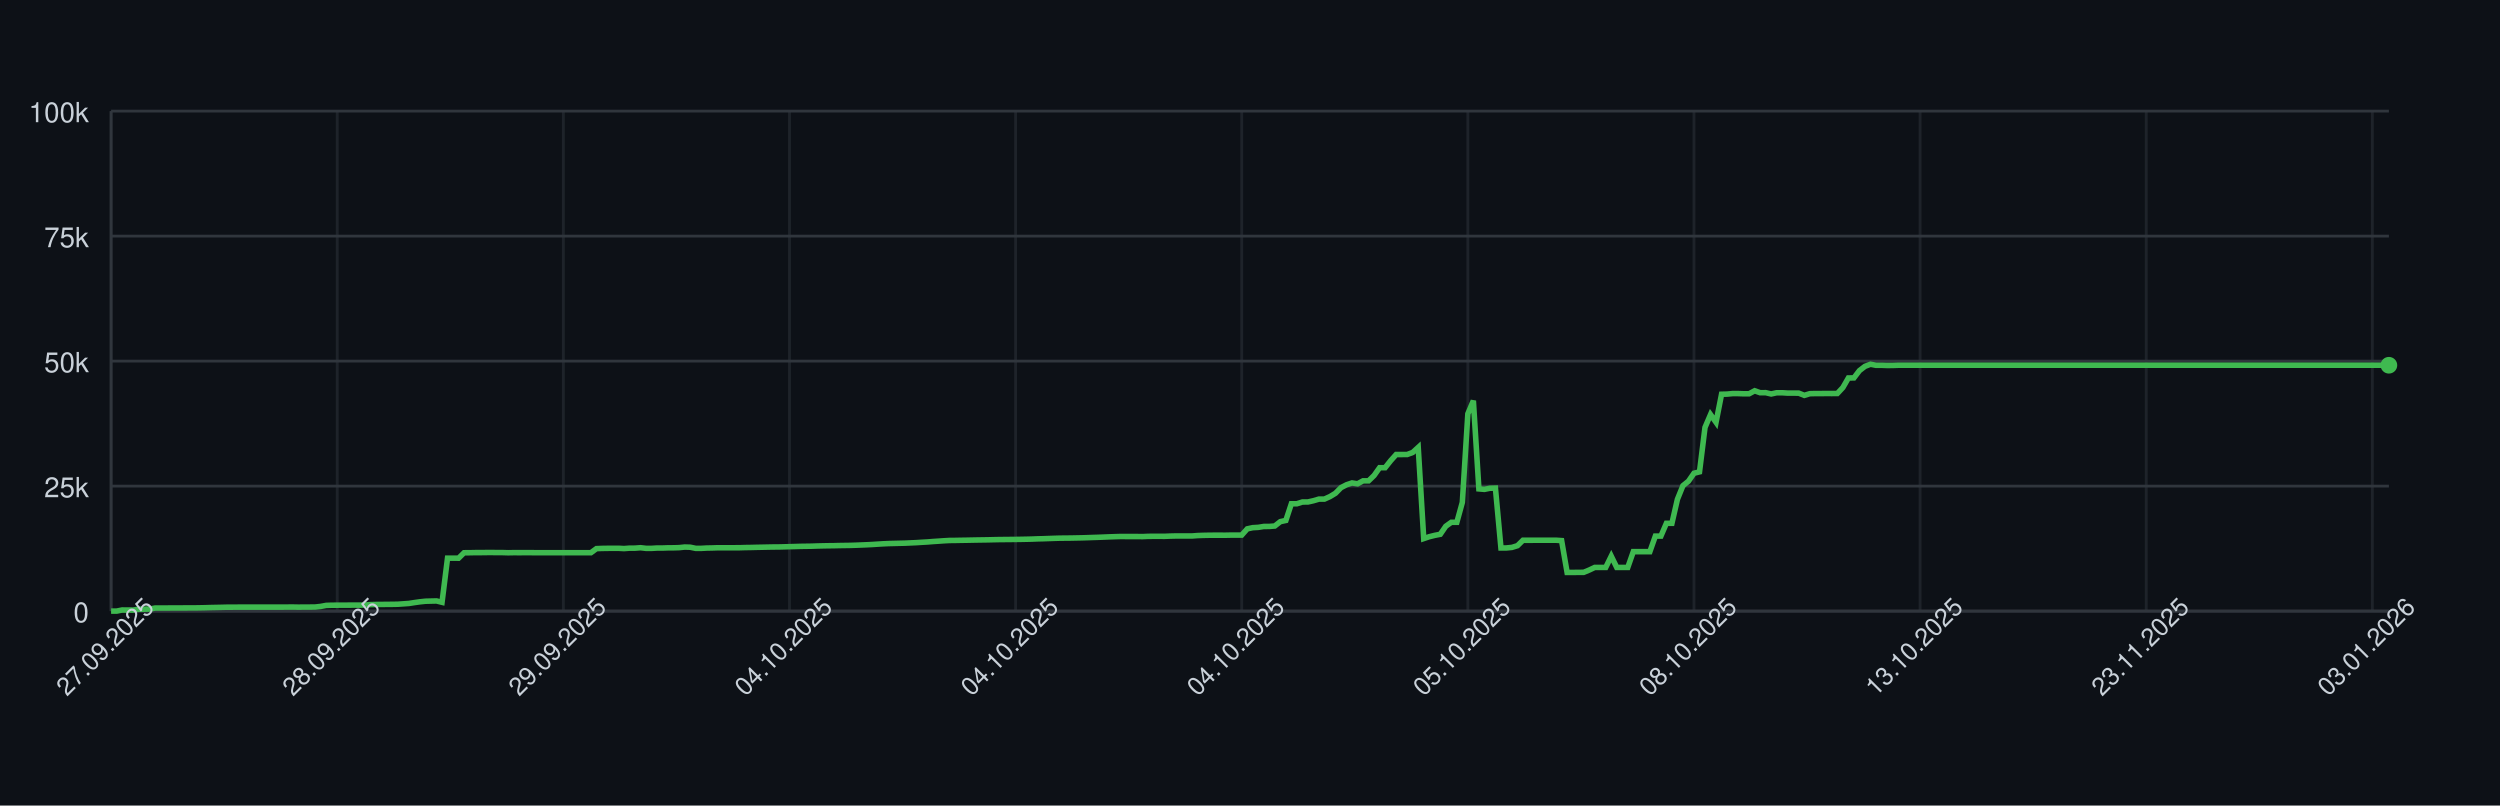
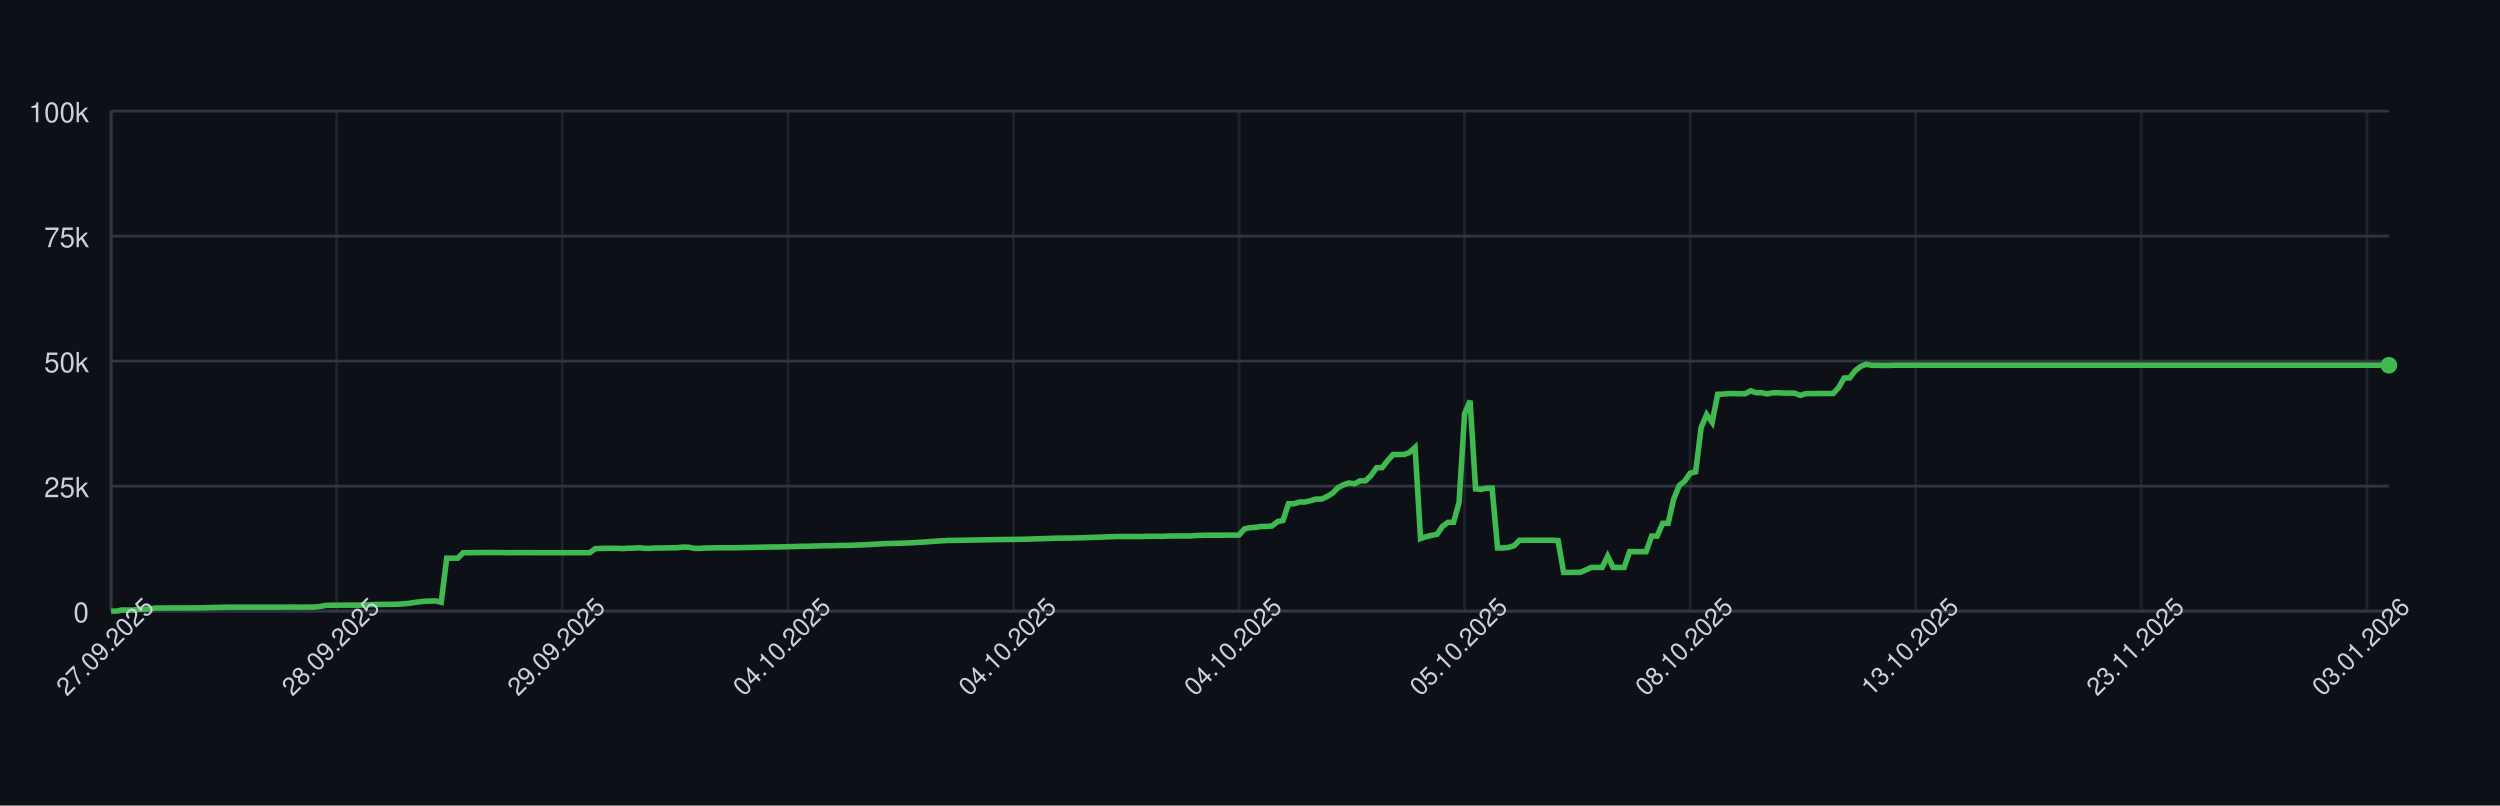
<svg xmlns="http://www.w3.org/2000/svg" width="900" height="290" style="font-family: -apple-system, BlinkMacSystemFont, 'Segoe UI', Helvetica, Arial, sans-serif;">
  <rect width="100%" height="100%" fill="#0d1117" />
  <g>
    <line x1="40" y1="220.00" x2="860" y2="220.00" stroke="#30363d" />
    <text x="32" y="224.00" font-size="10" fill="#c9d1d9" text-anchor="end">0</text>
    <line x1="40" y1="175.00" x2="860" y2="175.00" stroke="#30363d" />
    <text x="32" y="179.00" font-size="10" fill="#c9d1d9" text-anchor="end">25k</text>
    <line x1="40" y1="130.00" x2="860" y2="130.00" stroke="#30363d" />
    <text x="32" y="134.00" font-size="10" fill="#c9d1d9" text-anchor="end">50k</text>
    <line x1="40" y1="85.00" x2="860" y2="85.00" stroke="#30363d" />
    <text x="32" y="89.00" font-size="10" fill="#c9d1d9" text-anchor="end">75k</text>
    <line x1="40" y1="40.00" x2="860" y2="40.00" stroke="#30363d" />
    <text x="32" y="44.00" font-size="10" fill="#c9d1d9" text-anchor="end">100k</text>
    <line x1="40.00" y1="40" x2="40.00" y2="220" stroke="#30363d" opacity="0.5" />
-     <line x1="121.40" y1="40" x2="121.40" y2="220" stroke="#30363d" opacity="0.5" />
-     <line x1="202.81" y1="40" x2="202.81" y2="220" stroke="#30363d" opacity="0.5" />
-     <line x1="284.21" y1="40" x2="284.21" y2="220" stroke="#30363d" opacity="0.5" />
-     <line x1="365.62" y1="40" x2="365.62" y2="220" stroke="#30363d" opacity="0.5" />
-     <line x1="447.02" y1="40" x2="447.02" y2="220" stroke="#30363d" opacity="0.5" />
-     <line x1="528.43" y1="40" x2="528.43" y2="220" stroke="#30363d" opacity="0.5" />
-     <line x1="609.83" y1="40" x2="609.83" y2="220" stroke="#30363d" opacity="0.5" />
-     <line x1="691.23" y1="40" x2="691.23" y2="220" stroke="#30363d" opacity="0.5" />
-     <line x1="772.64" y1="40" x2="772.64" y2="220" stroke="#30363d" opacity="0.5" />
-     <line x1="854.04" y1="40" x2="854.04" y2="220" stroke="#30363d" opacity="0.5" />
+     <line x1="121.21" y1="40" x2="121.21" y2="220" stroke="#30363d" opacity="0.5" />
+     <line x1="202.42" y1="40" x2="202.42" y2="220" stroke="#30363d" opacity="0.5" />
+     <line x1="283.62" y1="40" x2="283.62" y2="220" stroke="#30363d" opacity="0.5" />
+     <line x1="364.83" y1="40" x2="364.83" y2="220" stroke="#30363d" opacity="0.5" />
+     <line x1="446.04" y1="40" x2="446.04" y2="220" stroke="#30363d" opacity="0.5" />
+     <line x1="527.25" y1="40" x2="527.25" y2="220" stroke="#30363d" opacity="0.5" />
+     <line x1="608.45" y1="40" x2="608.45" y2="220" stroke="#30363d" opacity="0.5" />
+     <line x1="689.66" y1="40" x2="689.66" y2="220" stroke="#30363d" opacity="0.5" />
+     <line x1="770.87" y1="40" x2="770.87" y2="220" stroke="#30363d" opacity="0.5" />
+     <line x1="852.08" y1="40" x2="852.08" y2="220" stroke="#30363d" opacity="0.5" />
    <line x1="40" y1="220" x2="860" y2="220" stroke="#30363d" />
    <line x1="40" y1="40" x2="40" y2="220" stroke="#30363d" />
-     <path d="M 40.00 220.00 L 41.99 220.00 L 43.97 219.60 L 45.96 219.62 L 47.94 219.63 L 49.93 219.32 L 51.91 219.31 L 53.90 219.26 L 55.88 218.89 L 57.87 218.89 L 59.85 218.89 L 61.84 218.87 L 63.83 218.87 L 65.81 218.86 L 67.80 218.85 L 69.78 218.85 L 71.77 218.82 L 73.75 218.78 L 75.74 218.72 L 77.72 218.68 L 79.71 218.64 L 81.69 218.59 L 83.68 218.59 L 85.67 218.57 L 87.65 218.57 L 89.64 218.57 L 91.62 218.57 L 93.61 218.57 L 95.59 218.57 L 97.58 218.57 L 99.56 218.57 L 101.55 218.57 L 103.54 218.55 L 105.52 218.54 L 107.51 218.58 L 109.49 218.55 L 111.48 218.55 L 113.46 218.53 L 115.45 218.31 L 117.43 217.94 L 119.42 217.88 L 121.40 217.87 L 123.39 217.86 L 125.38 217.85 L 127.36 217.84 L 129.35 217.85 L 131.33 217.82 L 133.32 217.66 L 135.30 217.61 L 137.29 217.60 L 139.27 217.57 L 141.26 217.56 L 143.24 217.52 L 145.23 217.38 L 147.22 217.24 L 149.20 216.93 L 151.19 216.65 L 153.17 216.44 L 155.16 216.39 L 157.14 216.34 L 159.13 216.83 L 161.11 200.94 L 163.10 200.94 L 165.08 200.95 L 167.07 198.99 L 169.06 198.98 L 171.04 198.94 L 173.03 198.94 L 175.01 198.91 L 177.00 198.90 L 178.98 198.93 L 180.97 198.93 L 182.95 198.99 L 184.94 198.95 L 186.92 198.96 L 188.91 198.95 L 190.90 198.95 L 192.88 198.97 L 194.87 198.97 L 196.85 198.97 L 198.84 198.97 L 200.82 198.97 L 202.81 198.97 L 204.79 198.97 L 206.78 198.97 L 208.77 198.97 L 210.75 198.97 L 212.74 198.97 L 214.72 197.51 L 216.71 197.43 L 218.69 197.40 L 220.68 197.38 L 222.66 197.38 L 224.65 197.49 L 226.63 197.34 L 228.62 197.33 L 230.61 197.18 L 232.59 197.41 L 234.58 197.41 L 236.56 197.29 L 238.55 197.29 L 240.53 197.22 L 242.52 197.21 L 244.50 197.15 L 246.49 196.94 L 248.47 197.00 L 250.46 197.41 L 252.45 197.41 L 254.43 197.30 L 256.42 197.26 L 258.40 197.19 L 260.39 197.19 L 262.37 197.19 L 264.36 197.19 L 266.34 197.18 L 268.33 197.12 L 270.31 197.09 L 272.30 197.04 L 274.29 197.00 L 276.27 196.96 L 278.26 196.92 L 280.24 196.91 L 282.23 196.86 L 284.21 196.80 L 286.20 196.75 L 288.18 196.69 L 290.17 196.66 L 292.15 196.63 L 294.14 196.56 L 296.13 196.51 L 298.11 196.47 L 300.10 196.45 L 302.08 196.40 L 304.07 196.37 L 306.05 196.34 L 308.04 196.28 L 310.02 196.20 L 312.01 196.12 L 314.00 196.02 L 315.98 195.89 L 317.97 195.77 L 319.95 195.68 L 321.94 195.63 L 323.92 195.58 L 325.91 195.53 L 327.89 195.44 L 329.88 195.35 L 331.86 195.22 L 333.85 195.11 L 335.84 194.95 L 337.82 194.82 L 339.81 194.68 L 341.79 194.57 L 343.78 194.55 L 345.76 194.51 L 347.75 194.48 L 349.73 194.44 L 351.72 194.40 L 353.70 194.37 L 355.69 194.34 L 357.68 194.29 L 359.66 194.25 L 361.65 194.23 L 363.63 194.21 L 365.62 194.19 L 367.60 194.16 L 369.59 194.12 L 371.57 194.07 L 373.56 193.99 L 375.54 193.94 L 377.53 193.87 L 379.52 193.80 L 381.50 193.74 L 383.49 193.72 L 385.47 193.70 L 387.46 193.66 L 389.44 193.62 L 391.43 193.56 L 393.41 193.49 L 395.40 193.43 L 397.38 193.35 L 399.37 193.27 L 401.36 193.20 L 403.34 193.14 L 405.33 193.15 L 407.31 193.15 L 409.30 193.15 L 411.28 193.18 L 413.27 193.09 L 415.25 193.07 L 417.24 193.07 L 419.23 193.08 L 421.21 193.00 L 423.20 192.95 L 425.18 192.95 L 427.17 192.95 L 429.15 192.95 L 431.14 192.80 L 433.12 192.73 L 435.11 192.69 L 437.09 192.67 L 439.08 192.67 L 441.07 192.68 L 443.05 192.64 L 445.04 192.63 L 447.02 192.63 L 449.01 190.39 L 450.99 189.96 L 452.98 189.85 L 454.96 189.53 L 456.95 189.52 L 458.93 189.36 L 460.92 187.79 L 462.91 187.36 L 464.89 181.35 L 466.88 181.35 L 468.86 180.72 L 470.85 180.71 L 472.83 180.26 L 474.82 179.68 L 476.80 179.67 L 478.79 178.77 L 480.77 177.57 L 482.76 175.55 L 484.75 174.52 L 486.73 173.86 L 488.72 174.17 L 490.70 173.10 L 492.69 173.10 L 494.67 171.18 L 496.66 168.37 L 498.64 168.37 L 500.63 165.86 L 502.62 163.63 L 504.60 163.63 L 506.59 163.62 L 508.57 162.88 L 510.56 161.06 L 512.54 193.89 L 514.53 193.22 L 516.51 192.73 L 518.50 192.34 L 520.48 189.45 L 522.47 188.03 L 524.46 188.03 L 526.44 180.86 L 528.43 148.96 L 530.41 144.25 L 532.40 176.00 L 534.38 176.17 L 536.37 175.77 L 538.35 175.72 L 540.34 197.26 L 542.32 197.26 L 544.31 197.06 L 546.30 196.44 L 548.28 194.49 L 550.27 194.50 L 552.25 194.49 L 554.24 194.49 L 556.22 194.49 L 558.21 194.48 L 560.19 194.48 L 562.18 194.62 L 564.16 206.08 L 566.15 206.08 L 568.14 206.05 L 570.12 206.04 L 572.11 205.22 L 574.09 204.28 L 576.08 204.28 L 578.06 204.28 L 580.05 200.22 L 582.03 204.28 L 584.02 204.28 L 586.00 204.28 L 587.99 198.60 L 589.98 198.60 L 591.96 198.60 L 593.95 198.60 L 595.93 193.00 L 597.92 193.00 L 599.90 188.39 L 601.89 188.39 L 603.87 179.75 L 605.86 174.84 L 607.85 173.23 L 609.83 170.37 L 611.82 169.87 L 613.80 153.88 L 615.79 149.24 L 617.77 152.04 L 619.76 141.93 L 621.74 141.88 L 623.73 141.69 L 625.71 141.69 L 627.70 141.76 L 629.69 141.75 L 631.67 140.68 L 633.66 141.38 L 635.64 141.36 L 637.63 141.83 L 639.61 141.39 L 641.60 141.39 L 643.58 141.52 L 645.57 141.52 L 647.55 141.53 L 649.54 142.33 L 651.53 141.73 L 653.51 141.68 L 655.50 141.68 L 657.48 141.66 L 659.47 141.67 L 661.45 141.65 L 663.44 139.51 L 665.42 136.07 L 667.41 136.04 L 669.39 133.43 L 671.38 131.89 L 673.37 131.13 L 675.35 131.51 L 677.34 131.50 L 679.32 131.57 L 681.31 131.56 L 683.29 131.49 L 685.28 131.49 L 687.26 131.49 L 689.25 131.49 L 691.23 131.49 L 693.22 131.49 L 695.21 131.49 L 697.19 131.49 L 699.18 131.49 L 701.16 131.49 L 703.15 131.49 L 705.13 131.49 L 707.12 131.49 L 709.10 131.49 L 711.09 131.49 L 713.08 131.49 L 715.06 131.49 L 717.05 131.49 L 719.03 131.49 L 721.02 131.49 L 723.00 131.49 L 724.99 131.49 L 726.97 131.49 L 728.96 131.49 L 730.94 131.49 L 732.93 131.49 L 734.92 131.49 L 736.90 131.49 L 738.89 131.49 L 740.87 131.49 L 742.86 131.49 L 744.84 131.49 L 746.83 131.49 L 748.81 131.49 L 750.80 131.49 L 752.78 131.49 L 754.77 131.49 L 756.76 131.49 L 758.74 131.49 L 760.73 131.49 L 762.71 131.49 L 764.70 131.49 L 766.68 131.49 L 768.67 131.49 L 770.65 131.49 L 772.64 131.49 L 774.62 131.49 L 776.61 131.49 L 778.60 131.49 L 780.58 131.49 L 782.57 131.49 L 784.55 131.49 L 786.54 131.49 L 788.52 131.49 L 790.51 131.49 L 792.49 131.49 L 794.48 131.49 L 796.46 131.49 L 798.45 131.49 L 800.44 131.49 L 802.42 131.49 L 804.41 131.49 L 806.39 131.49 L 808.38 131.49 L 810.36 131.49 L 812.35 131.49 L 814.33 131.49 L 816.32 131.49 L 818.31 131.49 L 820.29 131.49 L 822.28 131.49 L 824.26 131.49 L 826.25 131.49 L 828.23 131.49 L 830.22 131.49 L 832.20 131.49 L 834.19 131.49 L 836.17 131.49 L 838.16 131.49 L 840.15 131.49 L 842.13 131.49 L 844.12 131.49 L 846.10 131.49 L 848.09 131.49 L 850.07 131.49 L 852.06 131.49 L 854.04 131.49 L 856.03 131.49 L 858.01 131.49 L 860.00 131.49" fill="none" stroke="#3fb950" stroke-width="2" />
+     <path d="M 40.00 220.00 L 41.98 220.00 L 43.96 219.60 L 45.94 219.62 L 47.92 219.63 L 49.90 219.32 L 51.88 219.31 L 53.86 219.26 L 55.85 218.89 L 57.83 218.89 L 59.81 218.89 L 61.79 218.87 L 63.77 218.87 L 65.75 218.86 L 67.73 218.85 L 69.71 218.85 L 71.69 218.82 L 73.67 218.78 L 75.65 218.72 L 77.63 218.68 L 79.61 218.64 L 81.59 218.59 L 83.57 218.59 L 85.56 218.57 L 87.54 218.57 L 89.52 218.57 L 91.50 218.57 L 93.48 218.57 L 95.46 218.57 L 97.44 218.57 L 99.42 218.57 L 101.40 218.57 L 103.38 218.55 L 105.36 218.54 L 107.34 218.58 L 109.32 218.55 L 111.30 218.55 L 113.29 218.53 L 115.27 218.31 L 117.25 217.94 L 119.23 217.88 L 121.21 217.87 L 123.19 217.86 L 125.17 217.85 L 127.15 217.84 L 129.13 217.85 L 131.11 217.82 L 133.09 217.66 L 135.07 217.61 L 137.05 217.60 L 139.03 217.57 L 141.01 217.56 L 143.00 217.52 L 144.98 217.38 L 146.96 217.24 L 148.94 216.93 L 150.92 216.65 L 152.90 216.44 L 154.88 216.39 L 156.86 216.34 L 158.84 216.83 L 160.82 200.94 L 162.80 200.94 L 164.78 200.95 L 166.76 198.99 L 168.74 198.98 L 170.72 198.94 L 172.71 198.94 L 174.69 198.91 L 176.67 198.90 L 178.65 198.93 L 180.63 198.93 L 182.61 198.99 L 184.59 198.95 L 186.57 198.96 L 188.55 198.95 L 190.53 198.95 L 192.51 198.97 L 194.49 198.97 L 196.47 198.97 L 198.45 198.97 L 200.43 198.97 L 202.42 198.97 L 204.40 198.97 L 206.38 198.97 L 208.36 198.97 L 210.34 198.97 L 212.32 198.97 L 214.30 197.51 L 216.28 197.43 L 218.26 197.40 L 220.24 197.38 L 222.22 197.38 L 224.20 197.49 L 226.18 197.34 L 228.16 197.33 L 230.14 197.18 L 232.13 197.41 L 234.11 197.41 L 236.09 197.29 L 238.07 197.29 L 240.05 197.22 L 242.03 197.21 L 244.01 197.15 L 245.99 196.94 L 247.97 197.00 L 249.95 197.41 L 251.93 197.41 L 253.91 197.30 L 255.89 197.26 L 257.87 197.19 L 259.86 197.19 L 261.84 197.19 L 263.82 197.19 L 265.80 197.18 L 267.78 197.12 L 269.76 197.09 L 271.74 197.04 L 273.72 197.00 L 275.70 196.96 L 277.68 196.92 L 279.66 196.91 L 281.64 196.86 L 283.62 196.80 L 285.60 196.75 L 287.58 196.69 L 289.57 196.66 L 291.55 196.63 L 293.53 196.56 L 295.51 196.51 L 297.49 196.47 L 299.47 196.45 L 301.45 196.40 L 303.43 196.37 L 305.41 196.34 L 307.39 196.28 L 309.37 196.20 L 311.35 196.12 L 313.33 196.02 L 315.31 195.89 L 317.29 195.77 L 319.28 195.68 L 321.26 195.63 L 323.24 195.58 L 325.22 195.53 L 327.20 195.44 L 329.18 195.35 L 331.16 195.22 L 333.14 195.11 L 335.12 194.95 L 337.10 194.82 L 339.08 194.68 L 341.06 194.57 L 343.04 194.55 L 345.02 194.51 L 347.00 194.48 L 348.99 194.44 L 350.97 194.40 L 352.95 194.37 L 354.93 194.34 L 356.91 194.29 L 358.89 194.25 L 360.87 194.23 L 362.85 194.21 L 364.83 194.19 L 366.81 194.16 L 368.79 194.12 L 370.77 194.07 L 372.75 193.99 L 374.73 193.94 L 376.71 193.87 L 378.70 193.80 L 380.68 193.74 L 382.66 193.72 L 384.64 193.70 L 386.62 193.66 L 388.60 193.62 L 390.58 193.56 L 392.56 193.49 L 394.54 193.43 L 396.52 193.35 L 398.50 193.27 L 400.48 193.20 L 402.46 193.14 L 404.44 193.15 L 406.43 193.15 L 408.41 193.15 L 410.39 193.18 L 412.37 193.09 L 414.35 193.07 L 416.33 193.07 L 418.31 193.08 L 420.29 193.00 L 422.27 192.95 L 424.25 192.95 L 426.23 192.95 L 428.21 192.95 L 430.19 192.80 L 432.17 192.73 L 434.15 192.69 L 436.14 192.67 L 438.12 192.67 L 440.10 192.68 L 442.08 192.64 L 444.06 192.63 L 446.04 192.63 L 448.02 190.39 L 450.00 189.96 L 451.98 189.85 L 453.96 189.53 L 455.94 189.52 L 457.92 189.36 L 459.90 187.79 L 461.88 187.36 L 463.86 181.35 L 465.85 181.35 L 467.83 180.72 L 469.81 180.71 L 471.79 180.26 L 473.77 179.68 L 475.75 179.67 L 477.73 178.77 L 479.71 177.57 L 481.69 175.55 L 483.67 174.52 L 485.65 173.86 L 487.63 174.17 L 489.61 173.10 L 491.59 173.10 L 493.57 171.18 L 495.56 168.37 L 497.54 168.37 L 499.52 165.86 L 501.50 163.63 L 503.48 163.63 L 505.46 163.62 L 507.44 162.88 L 509.42 161.06 L 511.40 193.89 L 513.38 193.22 L 515.36 192.73 L 517.34 192.34 L 519.32 189.45 L 521.30 188.03 L 523.29 188.03 L 525.27 180.86 L 527.25 148.96 L 529.23 144.25 L 531.21 176.00 L 533.19 176.17 L 535.17 175.77 L 537.15 175.72 L 539.13 197.26 L 541.11 197.26 L 543.09 197.06 L 545.07 196.44 L 547.05 194.49 L 549.03 194.50 L 551.01 194.49 L 553.00 194.49 L 554.98 194.49 L 556.96 194.48 L 558.94 194.48 L 560.92 194.62 L 562.90 206.08 L 564.88 206.08 L 566.86 206.05 L 568.84 206.04 L 570.82 205.22 L 572.80 204.28 L 574.78 204.28 L 576.76 204.28 L 578.74 200.22 L 580.72 204.28 L 582.71 204.28 L 584.69 204.28 L 586.67 198.60 L 588.65 198.60 L 590.63 198.60 L 592.61 198.60 L 594.59 193.00 L 596.57 193.00 L 598.55 188.39 L 600.53 188.39 L 602.51 179.75 L 604.49 174.84 L 606.47 173.23 L 608.45 170.37 L 610.43 169.87 L 612.42 153.88 L 614.40 149.24 L 616.38 152.04 L 618.36 141.93 L 620.34 141.88 L 622.32 141.69 L 624.30 141.69 L 626.28 141.76 L 628.26 141.75 L 630.24 140.68 L 632.22 141.38 L 634.20 141.36 L 636.18 141.83 L 638.16 141.39 L 640.14 141.39 L 642.13 141.52 L 644.11 141.52 L 646.09 141.53 L 648.07 142.33 L 650.05 141.73 L 652.03 141.68 L 654.01 141.68 L 655.99 141.66 L 657.97 141.67 L 659.95 141.65 L 661.93 139.51 L 663.91 136.07 L 665.89 136.04 L 667.87 133.43 L 669.86 131.89 L 671.84 131.13 L 673.82 131.51 L 675.80 131.50 L 677.78 131.57 L 679.76 131.56 L 681.74 131.49 L 683.72 131.49 L 685.70 131.49 L 687.68 131.49 L 689.66 131.49 L 691.64 131.49 L 693.62 131.49 L 695.60 131.49 L 697.58 131.49 L 699.57 131.49 L 701.55 131.49 L 703.53 131.49 L 705.51 131.49 L 707.49 131.49 L 709.47 131.49 L 711.45 131.49 L 713.43 131.49 L 715.41 131.49 L 717.39 131.49 L 719.37 131.49 L 721.35 131.49 L 723.33 131.49 L 725.31 131.49 L 727.29 131.49 L 729.28 131.49 L 731.26 131.49 L 733.24 131.49 L 735.22 131.49 L 737.20 131.49 L 739.18 131.49 L 741.16 131.49 L 743.14 131.49 L 745.12 131.49 L 747.10 131.49 L 749.08 131.49 L 751.06 131.49 L 753.04 131.49 L 755.02 131.49 L 757.00 131.49 L 758.99 131.49 L 760.97 131.49 L 762.95 131.49 L 764.93 131.49 L 766.91 131.49 L 768.89 131.49 L 770.87 131.49 L 772.85 131.49 L 774.83 131.49 L 776.81 131.49 L 778.79 131.49 L 780.77 131.49 L 782.75 131.49 L 784.73 131.49 L 786.71 131.49 L 788.70 131.49 L 790.68 131.49 L 792.66 131.49 L 794.64 131.49 L 796.62 131.49 L 798.60 131.49 L 800.58 131.49 L 802.56 131.49 L 804.54 131.49 L 806.52 131.49 L 808.50 131.49 L 810.48 131.49 L 812.46 131.49 L 814.44 131.49 L 816.43 131.49 L 818.41 131.49 L 820.39 131.49 L 822.37 131.49 L 824.35 131.49 L 826.33 131.49 L 828.31 131.49 L 830.29 131.49 L 832.27 131.49 L 834.25 131.49 L 836.23 131.49 L 838.21 131.49 L 840.19 131.49 L 842.17 131.49 L 844.15 131.49 L 846.14 131.49 L 848.12 131.49 L 850.10 131.49 L 852.08 131.49 L 854.06 131.49 L 856.04 131.49 L 858.02 131.49 L 860.00 131.49" fill="none" stroke="#3fb950" stroke-width="2" />
    <circle cx="860.00" cy="131.49" r="3" fill="#3fb950" />
    <text x="40.00" y="235.00" font-size="9" fill="#c9d1d9" text-anchor="middle" transform="rotate(-45 40.00 235.00)">27.09.2025</text>
-     <text x="121.40" y="235.00" font-size="9" fill="#c9d1d9" text-anchor="middle" transform="rotate(-45 121.40 235.00)">28.09.2025</text>
-     <text x="202.81" y="235.00" font-size="9" fill="#c9d1d9" text-anchor="middle" transform="rotate(-45 202.81 235.00)">29.09.2025</text>
-     <text x="284.21" y="235.00" font-size="9" fill="#c9d1d9" text-anchor="middle" transform="rotate(-45 284.21 235.00)">04.10.2025</text>
-     <text x="365.62" y="235.00" font-size="9" fill="#c9d1d9" text-anchor="middle" transform="rotate(-45 365.62 235.00)">04.10.2025</text>
-     <text x="447.02" y="235.00" font-size="9" fill="#c9d1d9" text-anchor="middle" transform="rotate(-45 447.02 235.00)">04.10.2025</text>
-     <text x="528.43" y="235.00" font-size="9" fill="#c9d1d9" text-anchor="middle" transform="rotate(-45 528.43 235.00)">05.10.2025</text>
-     <text x="609.83" y="235.00" font-size="9" fill="#c9d1d9" text-anchor="middle" transform="rotate(-45 609.83 235.00)">08.10.2025</text>
-     <text x="691.23" y="235.00" font-size="9" fill="#c9d1d9" text-anchor="middle" transform="rotate(-45 691.23 235.00)">13.10.2025</text>
-     <text x="772.64" y="235.00" font-size="9" fill="#c9d1d9" text-anchor="middle" transform="rotate(-45 772.64 235.00)">23.11.2025</text>
-     <text x="854.04" y="235.00" font-size="9" fill="#c9d1d9" text-anchor="middle" transform="rotate(-45 854.04 235.00)">03.01.2026</text>
+     <text x="121.21" y="235.00" font-size="9" fill="#c9d1d9" text-anchor="middle" transform="rotate(-45 121.21 235.00)">28.09.2025</text>
+     <text x="202.42" y="235.00" font-size="9" fill="#c9d1d9" text-anchor="middle" transform="rotate(-45 202.42 235.00)">29.09.2025</text>
+     <text x="283.62" y="235.00" font-size="9" fill="#c9d1d9" text-anchor="middle" transform="rotate(-45 283.62 235.00)">04.10.2025</text>
+     <text x="364.83" y="235.00" font-size="9" fill="#c9d1d9" text-anchor="middle" transform="rotate(-45 364.83 235.00)">04.10.2025</text>
+     <text x="446.04" y="235.00" font-size="9" fill="#c9d1d9" text-anchor="middle" transform="rotate(-45 446.04 235.00)">04.10.2025</text>
+     <text x="527.25" y="235.00" font-size="9" fill="#c9d1d9" text-anchor="middle" transform="rotate(-45 527.25 235.00)">05.10.2025</text>
+     <text x="608.45" y="235.00" font-size="9" fill="#c9d1d9" text-anchor="middle" transform="rotate(-45 608.45 235.00)">08.10.2025</text>
+     <text x="689.66" y="235.00" font-size="9" fill="#c9d1d9" text-anchor="middle" transform="rotate(-45 689.66 235.00)">13.10.2025</text>
+     <text x="770.87" y="235.00" font-size="9" fill="#c9d1d9" text-anchor="middle" transform="rotate(-45 770.87 235.00)">23.11.2025</text>
+     <text x="852.08" y="235.00" font-size="9" fill="#c9d1d9" text-anchor="middle" transform="rotate(-45 852.08 235.00)">03.01.2026</text>
  </g>
</svg>
